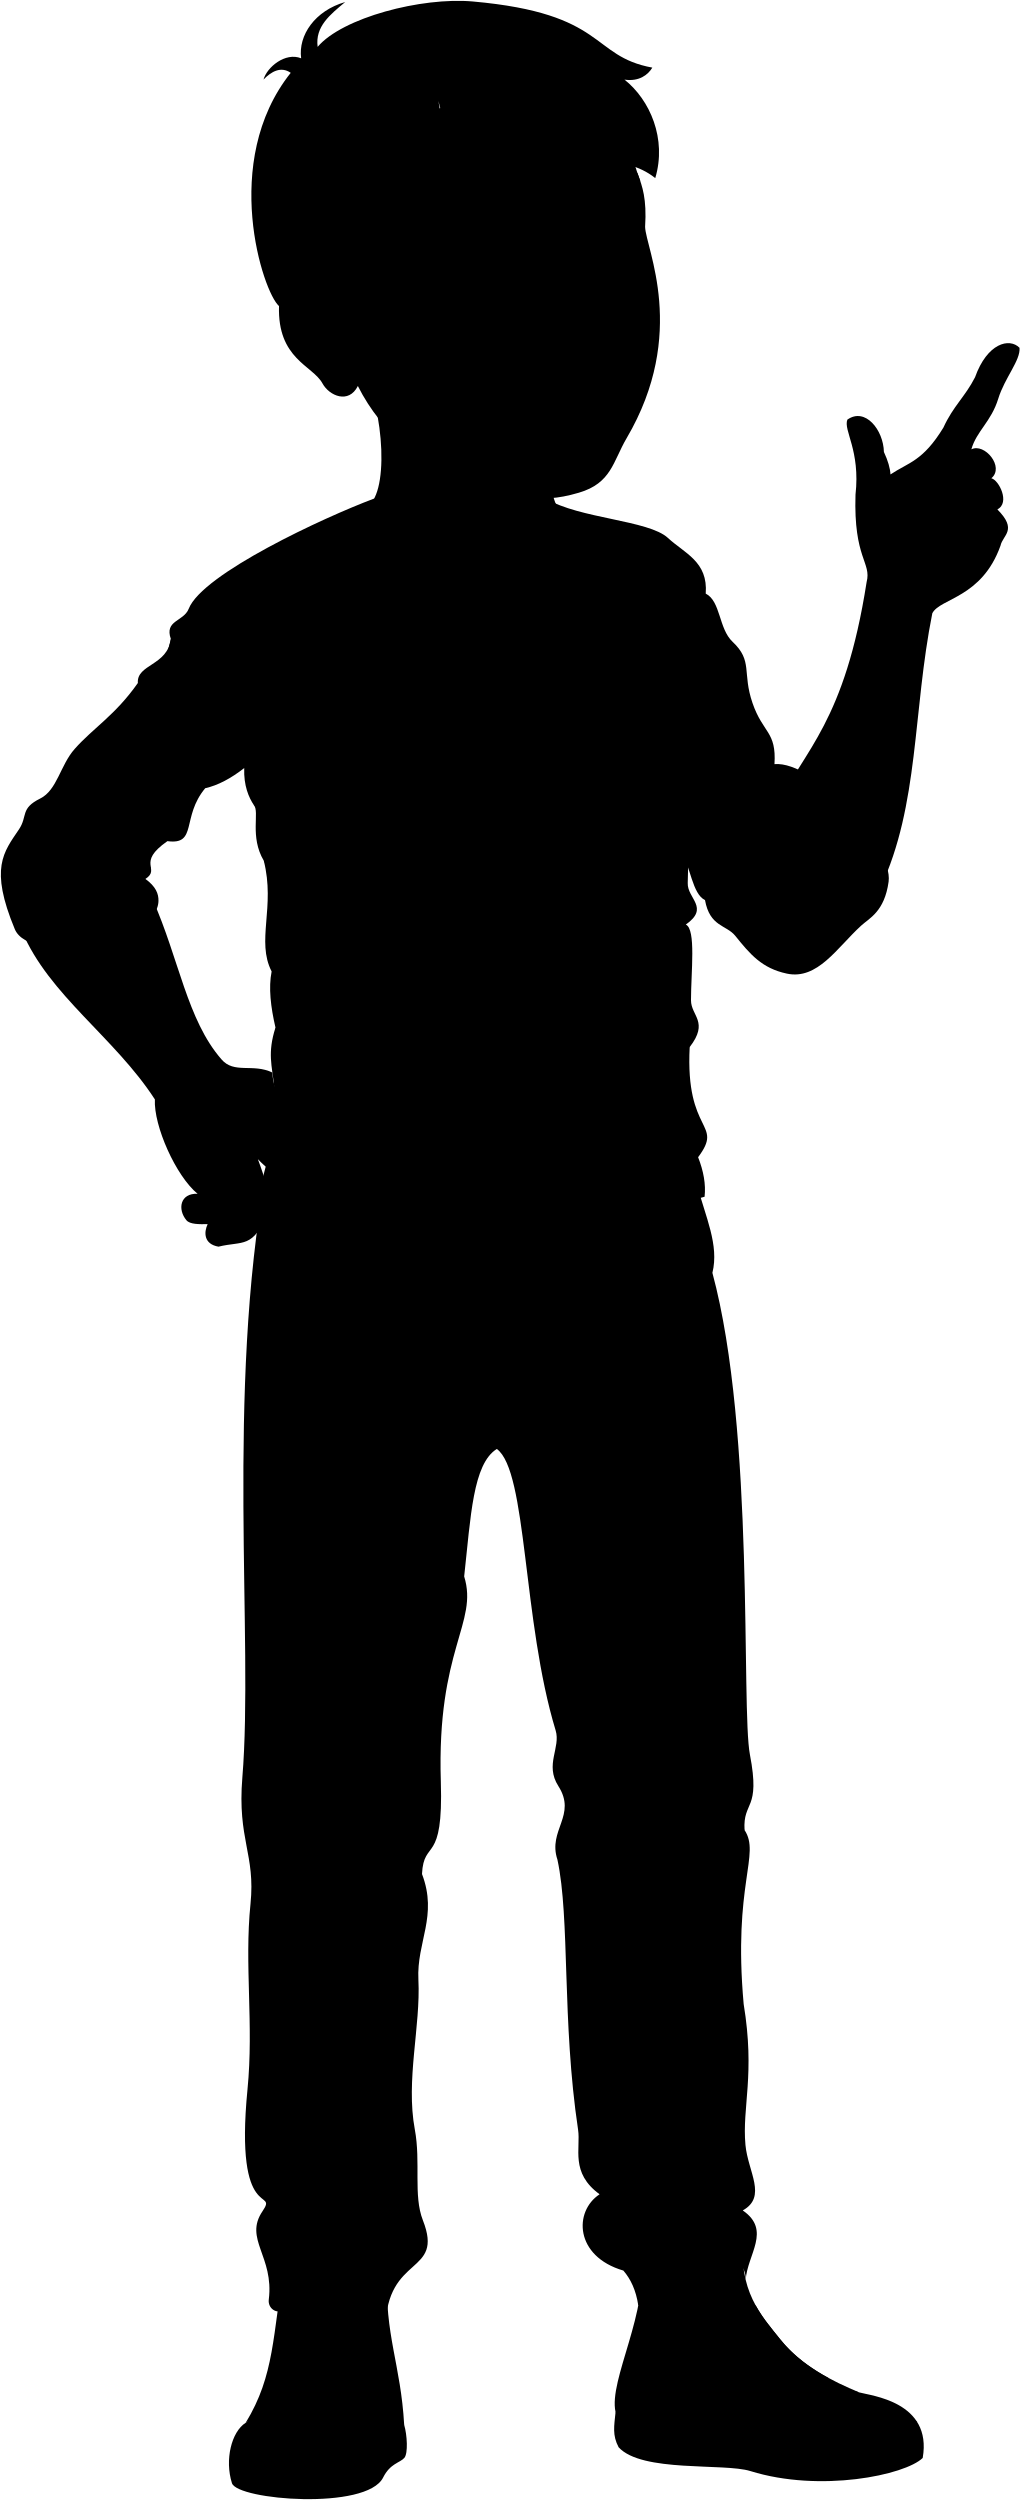
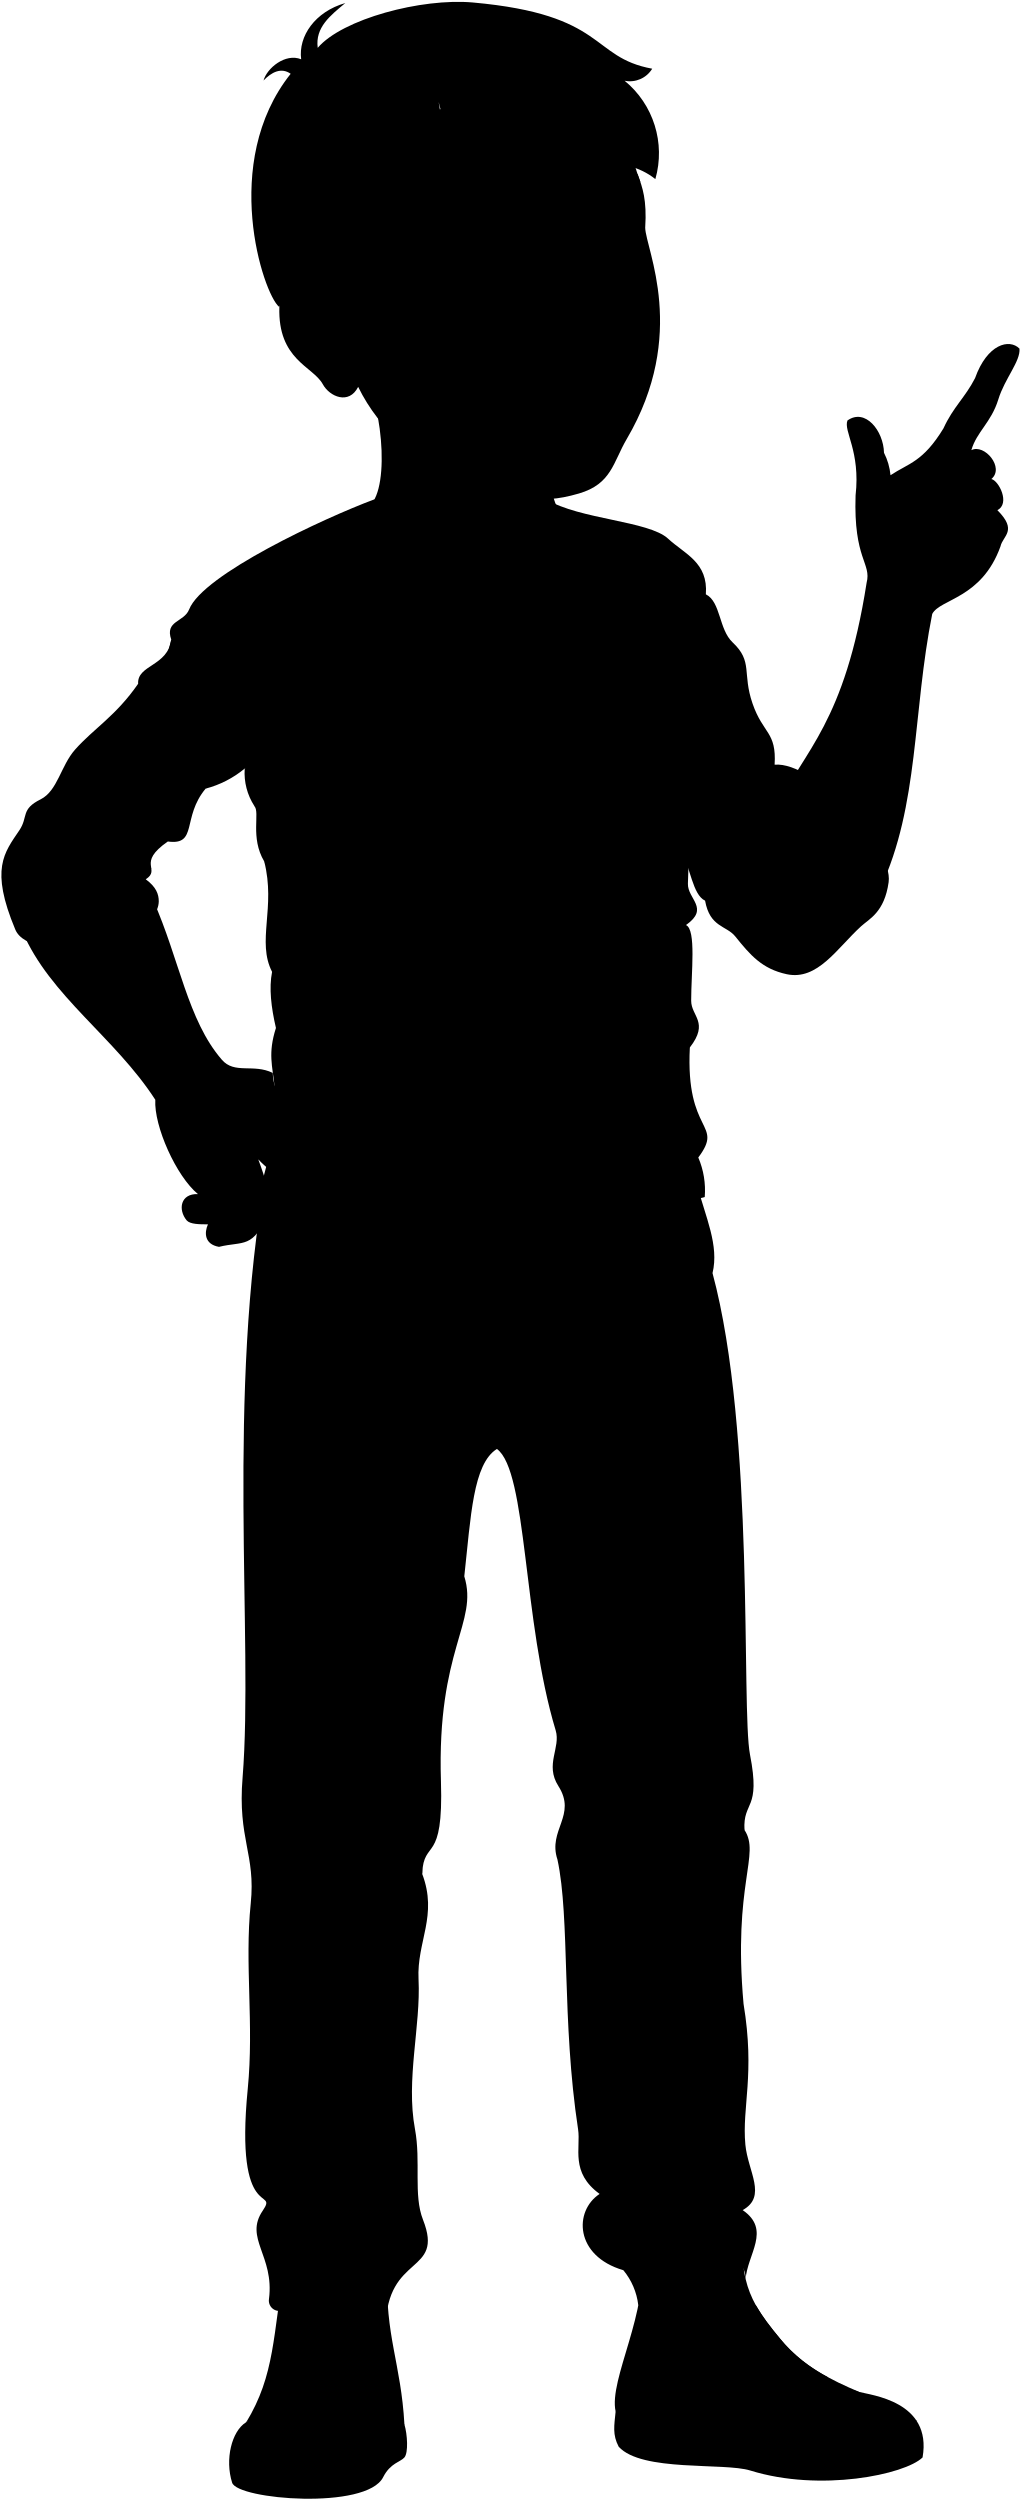
- <svg viewBox="0 0 1199.61 2938.92">
+ <svg viewBox="0 0 184.97 453">
  <g class="soleWhite">
-     <path d="M475.14,2850.54c3.54,12.1,4.7,33.49.23,38.83-5.27,6-16.58,6.36-25,23.16-19.43,38.86-171.58,26.53-177.72,6.55-8.63-27.32-.59-60.34,16.15-70.94C351.48,2797.68,418.77,2805.89,475.14,2850.54Z" />
-     <path d="M1010,2812.41c13.51,3.89,86.24,10.76,74.7,77.1-20.86,20.18-120.39,41-202.59,15.39-31.08-9.67-127.67,2-154.9-28-7.51-14.25-5.25-24.65-3.58-41.44C817.44,2803.37,934,2787.42,1010,2812.41Z" />
+     <path d="M73.28,439.29c.55,1.86.73,5.15,0,6s-2.55,1-3.85,3.57c-3,6-26.43,4.08-27.37,1-1.33-4.2-.09-9.29,2.49-10.92C54.24,431.14,64.6,432.41,73.28,439.29Z" />
+     <path d="M155.67,433.41c2.08.6,13.28,1.66,11.5,11.88-3.21,3.11-18.54,6.31-31.21,2.37-4.78-1.49-19.66.3-23.85-4.31-1.16-2.2-.81-3.8-.56-6.39C126,432,144,429.56,155.67,433.41Z" />
  </g>
  <g class="bennettShoe">
-     <path d="M455.09,2671.32c-3,74.4,16,107.72,20.05,179.22-3.91,7.81-10.27,11.86-23.07,19-9.83,5.47-6,14.55-16.55,17.83-7.91-69.71-127.14-52-146.7-39.22,34.31-56.38,31.31-102.09,45.95-188C373,2636.81,411.46,2640.9,455.09,2671.32Z" />
-     <path d="M874.53,2628.51c-8.25,64,21.37,94.73,42.47,121.28,25.29,31.82,61.62,49.42,93,62.62-34.52.61-76.4,28.75-76.4,62.47-33.24-1.72-79.45-10.75-113-11.91-31.42-1.08-86.6-9.45-97-27.51-8.37-38,40.25-118.36,29.62-185.9C781.76,2624,836.39,2609.26,874.53,2628.51Z" />
+     <path d="M70.2,411.68c-.47,11.46,2.47,16.59,3.08,27.61-.6,1.2-1.58,1.82-3.55,2.92-1.51.84-.92,2.24-2.55,2.75-1.22-10.74-19.58-8-22.59-6,5.28-8.69,4.82-15.73,7.07-29C57.56,406.36,63.48,407,70.2,411.68Z" />
+     <path d="M134.81,405.09c-1.28,9.85,3.29,14.59,6.54,18.68,3.89,4.9,9.49,7.61,14.32,9.64-5.32.1-11.77,4.43-11.77,9.62-5.12-.26-12.24-1.65-17.41-1.83-4.84-.17-13.34-1.46-14.94-4.24-1.29-5.84,6.2-18.23,4.57-28.63C120.52,404.39,128.93,402.12,134.81,405.09Z" />
  </g>
  <g class="shoelace">
-     <path d="M411.14,2730.9c-26.66-7.36-51.79-7-77.94-1.1-2.51,32.65-4.64,62.12-15.14,85.84,23.13-7.4,63.77-7,88.8,1.1C411.81,2788.07,415.54,2757.36,411.14,2730.9Z" />
-     <path d="M917,2749.79c-9.24-11.62-20.1-24.05-28.71-39.71-21.07,1.65-30.69,4.11-42,8.42,18.2,49.57,26.1,64.87,67.32,93.21,13.78-5.84,47-13.31,60.4-16.22C953.29,2784.27,933,2769.86,917,2749.79Z" />
+     <path d="M63.43,420.86a24,24,0,0,0-12-.17c-.39,5-.71,9.57-2.33,13.22a26.69,26.69,0,0,1,13.68.17C63.53,429.66,64.1,424.93,63.43,420.86Z" />
+     <path d="M141.35,423.77a42.8,42.8,0,0,1-4.43-6.12,20.22,20.22,0,0,0-6.47,1.3c2.81,7.63,4,10,10.37,14.36a72.32,72.32,0,0,1,9.31-2.5A28,28,0,0,1,141.35,423.77Z" />
  </g>
  <g class="converseLogo">
-     <path d="M454.68,2829c-15.23,3.16-21.67-69.47-7.75-74.26C457.3,2751.14,469.41,2825.91,454.68,2829Z" />
-     <path d="M794.53,2828.17c35.45,4.33,41.73-69,3.64-74.66C762.51,2748.21,756.58,2823.54,794.53,2828.17Z" />
+     <path d="M70.13,436c-2.34.49-3.33-10.7-1.19-11.44C70.54,424,72.4,435.49,70.13,436Z" />
+     <path d="M122.48,435.84c5.46.67,6.43-10.63.56-11.5C117.55,423.52,116.64,435.13,122.48,435.84Z" />
  </g>
-   <path class="bennettJeans" d="M819.48,1393c9.78,37.46,26.11,70.47,18,103.31,50.45,187,33.57,511.6,44.12,566.47,12.75,66.26-8.44,53.76-6.33,88.58,19,28.84-13.71,63.09-1.05,204.48,13.71,83.36-2,121.23,2.11,165.67,2.93,31.59,25.77,60.9-3.17,77,34,23.4,5.28,51.71,3.44,81.81.78-35.38-48.81-24.83-39.73,7.1-19.06,15.86-56.56,7.12-86.56,22.63-2.65-17.81-8.92-30.85-17.49-40.84-57.31-16.73-58.54-69.64-27.94-89.69-34.82-25.32-22-53.84-25.32-76-19.16-127.82-9.34-248.19-24.27-317.39-11.61-34.82,23.18-51.94,1.06-86.53-16.16-25.27,3.05-45-3.17-65.42-39.16-128.79-33.18-304.69-69.14-330.83-28.15,17.47-30.63,79.58-38.37,149.84,16.88,54.87-32.42,85-27.44,241.14,3.17,99.18-20,66.47-22.15,108.68,18.86,49.45-6.48,79.61-4.23,124.29,2.77,54.87-15,118-4.21,176,7.22,38.68-2,77.45,9.49,106.81,25.45,64.83-42.59,39.15-44,126.51-15.19-19.77-31.39-4.77-40-22.43,3.3-28.43-74-37.2-78.48,1.15-10,5.82-19.92-2.08-18.68-12,6.38-51-29.55-71.18-7.39-103.88,19-28-33.25,16.4-17.64-143.14,7.51-76.76-3.82-146.05,3.53-218.08,6-58.7-15.57-75.48-9.58-148.56,13.34-162.82-19.17-451.07,27.55-709.84Z" />
-   <path class="bennettSleeves" d="M287.1,902.91l513.43,97.23c11,17.89,13.37,51,28.24,57.95,5.65,31.52,25,29,35.56,42,17.53,21.76,31.29,38.19,60.62,44.45,36.12,7.72,58.95-30.32,87.34-56.34,9.7-8.89,27.49-16.48,32.33-51.72,5.65-41.22-86.48-142.25-134.17-138.21,2.43-38.79-13.54-36-25.86-71.93s.75-49.22-23.44-71.93c-16.38-15.38-13.85-47.65-31.52-56.58,2.93-37.67-24.9-47.31-44.45-65.46-22.63-21-104.26-22.63-143.06-46.07H439.26C381.07,608.15,238,674.43,221.85,715.64c-6,15.24-28.83,13.36-21,35.57-4,31.52-40.34,29.47-38.8,51.72-26.67,38-52.33,52.68-74.35,77.59-16.91,19.13-20.53,48.34-40.41,58.19-23.9,11.84-14.44,20.59-25.06,36.37-17.92,26.66-34.75,45.26-4.85,117.19,17.76,42.71,167.67,17,168.92-33.13.21-8.42-3.09-17-15.36-25.87,18.59-12.12-11.31-18.59,25.87-44.45,35.56,4.85,16.16-28.29,44.45-62.23C256.29,923.24,271.6,915,287.1,902.91Z" />
-   <path class="shirtWhite" d="M682.24,659.83c40.37,30.7,89.44,56.77,113.38,114.64,12,83.55,15.93,172.91,12.86,263.68-.61,18.16,26.07,28.84-2.28,48.75,12.25,5.4,6.11,56,6.11,89,0,18.4,21.47,25.3-1.54,55-5.36,103,40.65,88.39,9.9,129.49,6.35,16.19,9.26,31.74,7.62,46.46-64.28,14.41-95.2,99.69-254.43,91.85-97.61-4.8-194-33.73-271.15-93.37,43.43-139,1.85-137.15,21.13-197.32-5.64-24.3-8.3-46.94-4.52-66-18.42-35.86,4.59-75.73-9.22-130.17-16.86-28.37-4.6-57.51-11.68-65.38-5.95-9-12.08-22.8-11.32-43.5,23.86-17,63.5-86.45,98.14-132.64,9.21-12.27,22.18-4.12,31.38-27.89,11-17.56,22-35.68,37.63-51.85C513.29,727.33,643.63,715.06,682.24,659.83Z" />
+   <path class="bennettJeans" d="M126.33,214.77c1.5,5.77,4,10.86,2.78,15.92,7.77,28.81,5.17,78.8,6.79,87.25,2,10.21-1.3,8.28-1,13.65,2.93,4.44-2.12,9.72-.17,31.5,2.12,12.84-.31,18.67.33,25.51.45,4.87,4,9.39-.49,11.87,5.24,3.6.81,8,.53,12.6.12-5.45-7.52-3.82-6.12,1.09-2.93,2.45-8.71,1.1-13.33,3.49a12.1,12.1,0,0,0-2.7-6.29c-8.82-2.58-9-10.73-4.3-13.82-5.36-3.9-3.39-8.29-3.9-11.7-3-19.69-1.44-38.23-3.74-48.89-1.79-5.36,3.57-8,.16-13.33-2.48-3.89.47-6.92-.48-10.07-6-19.84-5.11-46.94-10.65-51-4.34,2.69-4.72,12.26-5.91,23.08,2.6,8.45-5,13.09-4.23,37.14.49,15.28-3.09,10.24-3.41,16.74,2.9,7.62-1,12.26-.65,19.15.42,8.45-2.32,18.18-.65,27.11,1.11,5.95-.32,11.93,1.46,16.45,3.92,10-6.56,6-6.77,19.48-2.35-3-4.84-.73-6.17-3.45.51-4.38-11.4-5.73-12.09.18a1.87,1.87,0,0,1-2.88-1.86c1-7.86-4.55-11-1.13-16,2.92-4.32-5.13,2.53-2.72-22.05,1.16-11.82-.59-22.49.54-33.59.93-9-2.4-11.63-1.47-22.88,2-25.08-3-69.48,4.24-109.34Z" />
+   <path class="bennettSleeves" d="M44.32,139.28l79.09,15c1.69,2.75,2.06,7.85,4.35,8.92.87,4.86,3.85,4.47,5.47,6.48,2.7,3.35,4.82,5.88,9.34,6.85,5.57,1.18,9.08-4.68,13.45-8.68,1.5-1.37,4.24-2.54,5-8,.88-6.35-13.32-21.91-20.66-21.29.37-6-2.09-5.54-4-11.08s.12-7.58-3.61-11.08c-2.52-2.37-2.13-7.34-4.85-8.71.45-5.81-3.84-7.29-6.85-10.09-3.48-3.23-16.06-3.48-22-7.09H67.76c-9,3.36-31,13.57-33.49,19.92-.92,2.34-4.44,2-3.24,5.47-.62,4.86-6.21,4.54-6,8C21,129.73,17,132,13.6,135.83c-2.6,2.95-3.16,7.45-6.22,9-3.68,1.82-2.23,3.17-3.86,5.6-2.76,4.1-5.35,7-.75,18,2.74,6.58,25.83,2.61,26-5.1,0-1.3-.47-2.62-2.36-4,2.86-1.87-1.75-2.86,4-6.85,5.48.75,2.49-4.35,6.85-9.58A18.39,18.39,0,0,0,44.32,139.28Z" />
+   <path class="shirtWhite" d="M105.19,101.84c6.21,4.73,13.77,8.74,17.46,17.66a231.77,231.77,0,0,1,2,40.61c-.09,2.8,4,4.45-.35,7.51,1.89.83.94,8.63.94,13.71,0,2.83,3.31,3.89-.24,8.47-.82,15.86,6.27,13.61,1.53,19.94a15.1,15.1,0,0,1,1.17,7.16c-9.9,2.22-14.66,15.36-39.19,14.15-15-.74-29.88-5.2-41.77-14.38,6.69-21.41.29-21.13,3.26-30.4-.87-3.74-1.28-7.23-.7-10.17-2.83-5.52.71-11.66-1.42-20-2.6-4.37-.71-8.86-1.8-10.07a11,11,0,0,1-1.74-6.7C48,136.66,54.1,126,59.44,118.85c1.41-1.89,3.41-.64,4.83-4.3a46.6,46.6,0,0,1,5.8-8C79.16,112.24,99.24,110.35,105.19,101.84Z" />
  <g class="clothesDisplayLine">
-     <path d="M441.34,1479.14c-27.84,14.24-61.31,24.36-104.7,27.18" />
-     <path d="M724.23,1471.09c13.29,21.25,44.84,24.27,83.56,20.13" />
-     <path d="M568.19,1501.29c-1,18.12,15.89,39.89,7,66.44-10.06,30.2,12.28,77.62-3,118.8" />
-     <path d="M619.56,1500.28c18.09,45.3-1.44,66.91,5.13,99.86,6.75,33.84-22.32,48.13-46.88,55.18" />
-     <path d="M435.52,2887.36c-40.77,12-141.37,12.54-165-6.39" />
-     <path d="M933.55,2874.88c46.66,8.19,119.74-9.41,144.91-28.67" />
+     <path d="M68.08,228A40.33,40.33,0,0,1,52,232.23" />
+     <path d="M111.65,226.8c2,3.27,6.91,3.74,12.87,3.1" />
+     <path d="M87.62,231.45c-.16,2.79,2.45,6.15,1.08,10.24-1.55,4.65,1.89,11.95-.46,18.3" />
+     <path d="M95.53,231.3c2.79,7-.22,10.3.79,15.38s-3.44,7.41-7.22,8.5" />
+     <path d="M67.18,445c-6.28,1.85-21.77,1.93-25.42-1" />
+     <path d="M143.9,443c7.18,1.27,18.44-1.44,22.32-4.41" />
  </g>
  <g class="clothesOverlapLine">
-     <path d="M413.18,2714.23c-2.83,7-3,11.16-2,16.67" />
-     <path d="M409.35,2801.29c-31.36-6.23-58.12-7.08-85.39-2.46" />
-     <path d="M411.32,2786.11c-31-5.7-56.64-7.54-83.85-3" />
-     <path d="M412.55,2772.26c-29-6.2-55-6.39-82.95-3.26" />
-     <path d="M413.09,2757.4c-29.3-6.13-58.47-6.74-82-1.7" />
-     <path d="M412.55,2742.57c-29.76-4.57-54.55-4.38-80.42,1" />
-     <path d="M853.13,2736.66c15.51-4.79,34.06-10.8,45.73-10" />
-     <path d="M860.16,2753.24c15-5.57,36.7-11.62,50.38-11.47" />
-     <path d="M868.68,2769.09c16.19-6.89,39.34-12.89,53.93-12.62" />
-     <path d="M879.38,2783.27c16.91-8.12,39.49-13.26,55.64-14.53" />
-     <path d="M894.66,2797.66c18.72-9.09,39.77-15.89,57.42-15.57" />
-     <path d="M836.92,2687.45c5.14,6.31,4.79,21.14,9.36,31.05" />
-     <path d="M333.2,2729.8c-1.17-7.61-.22-10.45,1.5-14.42" />
+     <path d="M63.74,418.29a4.07,4.07,0,0,0-.31,2.57" />
+     <path d="M63.15,431.7A35.2,35.2,0,0,0,50,431.32" />
+     <path d="M63.45,429.36a36.18,36.18,0,0,0-12.91-.47" />
+     <path d="M63.64,427.23a38,38,0,0,0-12.77-.5" />
+     <path d="M63.73,424.94a31.54,31.54,0,0,0-12.64-.26" />
+     <path d="M63.64,422.65a33.48,33.48,0,0,0-12.38.16" />
+     <path d="M131.51,421.74c2.39-.73,5.25-1.66,7-1.54" />
+     <path d="M132.59,424.3a26.08,26.08,0,0,1,7.76-1.77" />
+     <path d="M133.9,426.74a23.85,23.85,0,0,1,8.31-1.94" />
+     <path d="M135.55,428.92a26.48,26.48,0,0,1,8.57-2.23" />
+     <path d="M137.91,431.14a20.82,20.82,0,0,1,8.84-2.4" />
+     <path d="M129,414.16c.79,1,.74,3.26,1.44,4.79" />
+     <path d="M51.42,420.69a3.35,3.35,0,0,1,.23-2.22" />
  </g>
  <g class="clothesFoldLine">
-     <path d="M170.93,1033.27c-38.82-12.48-173.41-21-134,7.52" />
-     <path d="M153.93,1020.79c-28.55-25.38-120.64-35.17-76.39-15.16" />
-     <path d="M177.5,1020.79C163.63,994.11,72.09,962,48.44,968.65" />
-     <path d="M90.28,896.5c13.19-11.87,66.69,34,94,73.36" />
-     <path d="M162,802.93c12.51,54.77,45.68,129.73,38,153" />
-     <path d="M186.07,810.41c54.56,60,135.8,72.75,14.77-59.2" />
-     <path d="M206.07,881.34c-6.06-32.13,14.77-16,26.68-12.73,10.91,3,43-5.45,11.52,20.61" />
-     <path d="M306.11,851c-18.44-9.06-29.1,48.5-64.86,75.56" />
-     <path d="M283.07,756.45c50.93,13.35,5.46-18.19-14.55-47.29" />
-     <path d="M247.3,780.7c-32.13-49.71.51-14.72,37-1.82,32.14,11.37,56.2,9.06,32.14,34" />
-     <path d="M351.58,721.29c41.28,17.44,87,28,136.41,32.74" />
-     <path d="M558.32,774.64c-46.47.9-93.27-2.64-140.66-13.95" />
-     <path d="M299.44,909.23c13.31,28.4,39.29,50.13,74,67.3" />
-     <path d="M298.42,946.41c33.18,36.13,75.59,60.43,120.46,74.38" />
-     <path d="M321.87,995.93c29.84,50.67,68,90.56,116.41,117" />
-     <path d="M310.1,1011.79c40.46,71.87,110.59,132.68,184.56,161.17" />
-     <path d="M319.32,1142c14.68,34.64,35.29,72.23,57.72,89.81" />
-     <path d="M349.15,1153C382,1227,437.06,1285.73,505,1319.68" />
-     <path d="M363.1,1260.87c20,46.08,94.58,119.44,148.54,135.81" />
-     <path d="M323.84,1208c24.32,110.6,133.84,214.78,274.49,245.7,29.8,6.55,3.25,19.69-26.67,21.82" />
-     <path d="M391.75,1421.53c24.21,14.92,58.88,25,96.24,30.32" />
-     <path d="M715.34,1442.15c-38.64,6-76.05,4.16-112.16-6.07" />
-     <path d="M773.55,1362.72c-40.39,17.56-81.6,22.67-123.68,14.56" />
-     <path d="M820.67,1360.35c-36.93,30.54-89.22,44.27-163.53,33.9" />
-     <path d="M790.52,1216c-37.59,30.31-133.38,26.67-163.69,6.67" />
-     <path d="M810.77,1230.86c-20.85,20.31-96,31.22-114.22,25.77" />
-     <path d="M806.2,1086.9c-19.06,11.32-44.45,20.7-75.09,28.46" />
-     <path d="M769.91,1086.87c-28.08,11.66-64.67,18.16-107.92,20.61" />
-     <path d="M741.88,774.39c-49.25,59.84-109,100.26-181,118" />
-     <path d="M596.37,864c-54.28,17.52-104.08,23-147.28,10.64" />
-     <path d="M810.19,679.45c-25-28.35,7.1,50.58-14.57,95" />
-     <path d="M829.63,697.86c4,40.63-5,79.06-29.09,115" />
-     <path d="M858.1,775.28c-1.8,33.91-11.31,61.64-47,68.31" />
-     <path d="M825.28,860.45c28.22,10.36-5.33,52.35-15.91,99.37" />
-     <path d="M824.39,987c5,14-.88,45.25,4.38,71" />
-     <path d="M924.61,926.59c-30.57,1.46-86.91,52.47-76.26,103.55" />
-     <path d="M876.74,1094.4c-22.18-64.77,4.25-133.85,31-150.55-41.7,83.4,53.24,192.25-8,154.1" />
-     <path d="M910.45,898.3c-24.28,4.76-57.2,44.16-61.22,39.34-4.44-5.33-.89-16.86,10.65-29.28" />
-     <path d="M522.88,1635.18c-45.81-3.32-96,.93-149,10.07" />
-     <path d="M652.75,1627.13c35.72-4.88,77.94-5.23,123.83-3" />
-     <path d="M627.47,1661.36c39.65,7.09,84.55,24.66,132,47.32" />
-     <path d="M527.92,1676.46c-20.26,10.84-38.36,21.86-52.35,33.22" />
-     <path d="M447.38,1725.79c21.14,76.51,64,180.9,87.54,150" />
-     <path d="M840,1851.63c-17.08,76.42-49.91,158.09-137.86,188.2" />
-     <path d="M479.55,2088.16c-51.71,35.7-111.92,43.61-168.08-3" />
-     <path d="M302.71,2124c59.45,6.26,96.37,18.15,21.27,59.46" />
-     <path d="M458,2128.37c-20.06,6.22-55.62,13-50.8,21.28,6.88,11.89,60.19,24.41,67.07-2.5" />
-     <path d="M464.91,2201.59c-41.62-35.48-95.06-31-145.31,5" />
-     <path d="M496.13,2203.07c-10.5-18.23-10.64-36.66-1.18-55.3" />
-     <path d="M841.53,2088.32c-44.34,24.08-100.6,25.85-149.56-3.75" />
-     <path d="M875.32,2151.37c-26.28-26.75-87.61-13-19.4-41.14" />
-     <path d="M679.46,2111.48c70.09,8.76,94.5,15.64-3.76,46.31" />
-     <path d="M681.34,2186.57c21.3-4,45.24,7.82,70.71,28.79" />
-     <path d="M845.91,2217.24c-28.47-8.19-66.6-.14-94.48,19.4" />
-     <path d="M850.29,2168.43c-46.31-38.8-124-12.8-120.14,3.12,3.75,15.65,59.44,34.42,116.39,11.27" />
-     <path d="M317.33,2559.6c26.07,24.24,50.51,21.84,73.65-1.76" />
-     <path d="M468.1,2579.05c-23,41.25-78.89,76.6-131.92,51.26-16.92-8.08,11.2-32.41,40.66-38.3" />
-     <path d="M455.09,2671.32c56-53.38,5.42-48.67-65.29-13.31" />
-     <path d="M704.93,2579.55c20.75,9.52,65.37,8.64,9.56,21.89" />
-     <path d="M733.33,2559c45,19.29,89,22.84,132,10" />
-     <path d="M873.21,2598.54c-5.91-.43-11.66-4.08-17.32-9.47" />
-     <path d="M732.87,2669.24c12.74,5,23.73,6.23,33.45,4.68" />
-     <path d="M854.71,2626.19c20.62-13-62.46-43.61-107.24-8.84-19.28,15,40.66,40.07,72.48,33" />
+     <path d="M26.43,159.36c-6-1.92-26.72-3.23-20.65,1.16" />
+     <path d="M23.81,157.44C19.41,153.53,5.22,152,12,155.1" />
+     <path d="M27.44,157.44c-2.14-4.11-16.24-9.06-19.88-8" />
+     <path d="M14,138.29c2-1.82,10.27,5.23,14.48,11.3" />
+     <path d="M25.06,123.88c1.92,8.44,7,20,5.84,23.57" />
+     <path d="M28.76,125c8.4,9.25,20.92,11.21,2.27-9.12" />
+     <path d="M31.84,136c-.94-5,2.27-2.47,4.11-2,1.68.46,6.63-.84,1.77,3.17" />
+     <path d="M47.25,131.29c-2.84-1.4-4.48,7.47-10,11.64" />
+     <path d="M43.7,116.72c7.84,2.06.84-2.8-2.24-7.28" />
+     <path d="M38.19,120.46c-4.95-7.66.08-2.27,5.7-.28,5,1.75,8.65,1.39,5,5.23" />
+     <path d="M54.25,111.3a71.49,71.49,0,0,0,21,5" />
+     <path d="M86.1,119.52a85,85,0,0,1-21.67-2.15" />
+     <path d="M46.22,140.25c2.05,4.38,6.05,7.73,11.39,10.37" />
+     <path d="M46.06,146a41.85,41.85,0,0,0,18.56,11.46" />
+     <path d="M49.68,153.61c4.59,7.8,10.47,13.95,17.93,18" />
+     <path d="M47.86,156.05a57.94,57.94,0,0,0,28.43,24.83" />
+     <path d="M49.28,176.1c2.26,5.34,5.44,11.13,8.89,13.84" />
+     <path d="M53.88,177.8a52,52,0,0,0,24,25.68" />
+     <path d="M56,194.42c3.08,7.1,14.56,18.4,22.88,20.92" />
+     <path d="M50,186.27c3.74,17,20.61,33.08,42.28,37.85,4.59,1,.5,3-4.11,3.36" />
+     <path d="M60.44,219.17c3.73,2.3,9.07,3.86,14.82,4.67" />
+     <path d="M110.28,222.34A40.07,40.07,0,0,1,93,221.41" />
+     <path d="M119.25,210.11a31.76,31.76,0,0,1-19,2.24" />
+     <path d="M126.51,209.74c-5.69,4.71-13.74,6.82-25.19,5.23" />
+     <path d="M121.86,187.51c-5.79,4.67-20.54,4.11-25.21,1" />
+     <path d="M125,189.8c-3.21,3.13-14.79,4.81-17.59,4" />
+     <path d="M124.28,167.62A44.42,44.42,0,0,1,112.71,172" />
+     <path d="M118.69,167.62c-4.33,1.79-10,2.79-16.62,3.17" />
+     <path d="M114.37,119.48c-7.58,9.22-16.79,15.45-27.88,18.18" />
+     <path d="M92,133.29c-8.36,2.7-16,3.54-22.69,1.64" />
+     <path d="M124.89,104.86c-3.85-4.37,1.1,7.79-2.24,14.64" />
+     <path d="M127.89,107.7a26.31,26.31,0,0,1-4.48,17.71" />
+     <path d="M132.27,119.62c-.27,5.23-1.74,9.5-7.24,10.52" />
+     <path d="M127.22,132.74c4.35,1.6-.82,8.06-2.45,15.31" />
+     <path d="M127.08,152.24c.76,2.16-.13,7,.68,10.94" />
+     <path d="M142.52,142.93c-4.71.22-13.39,8.08-11.75,15.95" />
+     <path d="M135.15,168.78c-3.42-10,.65-20.62,4.78-23.19-6.43,12.84,8.2,29.61-1.23,23.73" />
+     <path d="M140.34,138.57c-3.74.73-8.81,6.8-9.43,6.06s-.14-2.6,1.64-4.51" />
+     <path d="M80.64,252.08a96,96,0,0,0-23,1.55" />
+     <path d="M100.64,250.84a107.46,107.46,0,0,1,19.08-.47" />
+     <path d="M96.75,256.11c6.11,1.09,13,3.8,20.33,7.29" />
+     <path d="M81.41,258.44a52.12,52.12,0,0,0-8.06,5.11" />
+     <path d="M69,266c3.25,11.79,9.86,27.87,13.48,23.11" />
+     <path d="M129.49,285.42c-2.63,11.77-7.69,24.35-21.24,29" />
+     <path d="M74,321.85c-8,5.5-17.24,6.72-25.89-.46" />
+     <path d="M46.72,327.37c9.16,1,14.85,2.8,3.28,9.16" />
+     <path d="M70.65,328.05c-3.09.95-8.57,2-7.83,3.27,1.06,1.84,9.27,3.76,10.33-.38" />
+     <path d="M71.71,339.33c-6.41-5.47-14.64-4.78-22.38.77" />
+     <path d="M76.52,339.55a8.44,8.44,0,0,1-.18-8.52" />
+     <path d="M129.72,321.88a23,23,0,0,1-23-.58" />
+     <path d="M134.93,331.59c-4.05-4.12-13.5-2-3-6.34" />
+     <path d="M104.76,325.44c10.79,1.35,14.55,2.41-.58,7.14" />
+     <path d="M105.05,337c3.28-.61,7,1.2,10.89,4.44" />
+     <path d="M130.4,341.73c-4.39-1.26-10.26,0-14.56,3" />
+     <path d="M131.07,334.22c-7.13-6-19.09-2-18.5.48s9.15,5.3,17.92,1.73" />
+     <path d="M49,394.47c4,3.73,7.78,3.37,11.34-.27" />
+     <path d="M72.2,397.47c-3.54,6.35-12.15,11.8-20.32,7.89-2.61-1.24,1.72-5,6.26-5.9" />
+     <path d="M70.2,411.68c8.63-8.22.83-7.5-10.06-2.05" />
+     <path d="M108.68,397.54c3.2,1.47,10.07,1.33,1.47,3.38" />
+     <path d="M113.05,394.38c6.93,3,13.71,3.52,20.34,1.54" />
+     <path d="M134.6,400.47a4.63,4.63,0,0,1-2.67-1.46" />
+     <path d="M113,411.36a9.78,9.78,0,0,0,5.16.72" />
+     <path d="M131.75,404.73c3.18-2-9.62-6.72-16.52-1.36-3,2.3,6.27,6.17,11.17,5.08" />
  </g>
  <g class="eye">
-     <circle class="sclera" cx="632.94" cy="280.22" r="115.81" />
+     <circle class="sclera" cx="97.59" cy="43.36" r="17.84" />
    <g class="irisDarkBrown">
-       <ellipse cx="572.58" cy="285.13" rx="21.42" ry="21.43" transform="translate(-24.9 56.74) rotate(-5.55)" />
-       <ellipse cx="713.92" cy="270.39" rx="21.42" ry="21.43" transform="translate(-22.81 70.35) rotate(-5.55)" />
+       <circle cx="88.29" cy="44.12" r="3.3" transform="matrix(1, -0.1, 0.1, 1, -3.85, 8.75)" />
+       <circle cx="110.06" cy="41.85" r="3.3" transform="translate(-3.53 10.85) rotate(-5.55)" />
    </g>
    <g class="pupil">
-       <circle cx="573.98" cy="283.98" r="8.33" transform="translate(-24.79 56.87) rotate(-5.55)" />
-       <circle cx="715.31" cy="269.24" r="8.33" transform="translate(-22.7 70.48) rotate(-5.55)" />
+       <circle cx="88.51" cy="43.94" r="1.28" transform="translate(-3.84 8.77) rotate(-5.55)" />
+       <circle cx="110.28" cy="41.67" r="1.28" transform="translate(-3.51 10.87) rotate(-5.55)" />
    </g>
  </g>
  <g class="skinEastAsian">
-     <path d="M1096,720.93c-23.09,115.37-15.36,225.33-60.89,322.4-46.64,59.68-135.73-30.07-122-95.35,32.74-67,79.89-98.79,105.66-263.73,6-23.17-15.47-27.41-13.07-102.66,5.86-52.49-14.51-75.62-9.56-88.28,20.92-14.87,42.4,12.11,42.95,38q7.16,15.42,7.71,26.43c21.47-14.32,38-15.42,62.22-55.06,11.56-25.33,25.48-36.23,37.19-59.15,14.32-40.2,40.39-46.8,52.31-34.69,1.33,14.75-17.4,35.19-25,59.85-8.35,27.12-25.58,38.09-31.63,59.56,15.45-8,39.44,20.78,23.47,34,8.81,1.81,22.47,28.88,7.06,36.59,24.22,24.23,6.5,29.94,3.75,42.6C1154.18,703.09,1105.18,703.09,1096,720.93Z" />
-     <path d="M650.51,511.06c-5.39,49.79-3.5,80.36,10.06,90.72,24,98.79-264.59,99.65-231.08-5.15,28.49-11.74,23-113.75-4.54-167.24" />
-     <path d="M232.26,1403.37c-25.51-20.92-51.8-80-50.18-110.91-47.25-73-124.56-122.43-156.35-198,.86-19.76,130.58-52.4,153.77-36.94,30.93,69.58,40.38,141.32,80.75,187.71,14.92,17.6,37.06,4.46,60,15.66,1.65,53.52,64.93,52.86,90.9,89.53,11.71,23.42,31.06,35.13,28.51,43.79-8.14,16.29-41.75,11.73-51.42-18.32-8.47-3.32-16.44-8.52-26-14.78,32.08,41.75,27.49,75.87,42.77,87.58,1.53,21.89-53.47,17.31-54.48-30-12.73-33.1-28.52-36.16-47.36-56,8.26,22.45,15.68,44.55,12.22,62.12-18.33,43.79-29.53,33.6-58.56,40.73-17.31-3-17.31-16.8-12.73-26.48-9.86.16-20.79.37-24.95-4.58C208.46,1421.68,211.62,1402.51,232.26,1403.37Z" />
-     <path d="M736.66,515.09c-16.17,27.52-17.76,52.84-56.22,64.14-51.68,15.18-69.46,2-133.05-16.93-49.82-14.86-97.85-51.29-126.7-108.52-10.74,21.46-33.6,11.64-41.62-3.08C367.54,429.53,326,422.15,328,359.75,292.57,212.91,588.26,17.8,748,157c-12.13,50.3,14.68,43.52,10.36,109.63C759,291.68,809.13,391.72,736.66,515.09ZM613.4,285c-11.29-13-27.68-20.56-41.81-19.19-19.54,1.13-35,17.66-43.49,28.78,23.73,8.44,47,14.6,80.77-3.65C611.17,289.29,616.69,290,613.4,285Zm70.19-.85c6.67-1.41,35.31,12.16,56-5.88,2.34-4.81-.62-19.28-2.57-23.37-36.65-12.16-48.36,13.73-58.81,24.27C675.79,281.52,678.94,285.09,683.59,284.1Z" />
+     <path d="M168.92,111.25c-3.56,17.77-2.37,34.71-9.38,49.66-7.18,9.19-20.91-4.63-18.79-14.69,5-10.31,12.31-15.21,16.28-40.62.92-3.57-2.39-4.22-2-15.81.91-8.09-2.23-11.65-1.47-13.6,3.22-2.29,6.53,1.86,6.62,5.85a11.31,11.31,0,0,1,1.18,4.07c3.31-2.2,5.86-2.37,9.59-8.48,1.78-3.9,3.92-5.58,5.73-9.11,2.2-6.19,6.22-7.21,8.05-5.35.21,2.28-2.68,5.43-3.84,9.22-1.29,4.18-3.94,5.87-4.88,9.18,2.38-1.23,6.08,3.2,3.62,5.23,1.36.28,3.46,4.45,1.09,5.64,3.73,3.73,1,4.61.57,6.56C177.88,108.5,170.33,108.5,168.92,111.25Z" />
+     <path d="M100.3,78.92c-.83,7.67-.54,12.38,1.55,14,3.7,15.21-40.76,15.35-35.6-.8,4.39-1.81,3.55-17.52-.7-25.76" />
+     <path d="M35.87,216.37c-3.93-3.22-8-12.32-7.73-17.09C20.86,188,9,180.43,4.06,168.78c.13-3,20.11-8.07,23.69-5.69C32.51,173.81,34,184.86,40.18,192c2.3,2.71,5.71.68,9.24,2.41.26,8.24,10,8.14,14,13.79,1.81,3.61,4.79,5.41,4.4,6.75-1.26,2.51-6.44,1.8-7.93-2.83a22.91,22.91,0,0,1-4-2.27c4.94,6.43,4.24,11.68,6.59,13.49.24,3.37-8.23,2.66-8.39-4.63-2-5.1-4.39-5.57-7.29-8.63,1.27,3.46,2.41,6.86,1.88,9.57-2.83,6.75-4.55,5.18-9,6.28-2.67-.47-2.67-2.59-2-4.08-1.52,0-3.21,0-3.85-.71C32.21,219.19,32.69,216.24,35.87,216.37Z" />
+     <path d="M113.57,79.54c-2.49,4.24-2.74,8.14-8.66,9.88-8,2.34-10.7.32-20.5-2.6A32.45,32.45,0,0,1,64.9,70.1c-1.66,3.3-5.18,1.79-6.41-.48-1.78-3.26-8.18-4.39-7.87-14C45.16,33,90.71,2.94,115.31,24.39c-1.86,7.75,2.27,6.7,1.6,16.88C117,45.13,124.73,60.54,113.57,79.54Zm-19-35.45a8,8,0,0,0-6.44-3c-3,.17-5.39,2.72-6.7,4.43,3.66,1.3,7.24,2.25,12.44-.56C94.24,44.76,95.09,44.87,94.58,44.09ZM105.39,44c1-.22,5.44,1.88,8.62-.9.36-.74-.09-3-.39-3.6-5.65-1.88-7.45,2.11-9.06,3.73C104.19,43.56,104.68,44.11,105.39,44Z" />
  </g>
  <g class="skinOverlapLine">
-     <path d="M270.16,1379.84c11.19,10.67,14.61,22.65,5.16,40.26-9.28,17.3-18,18.47-31.22,18.89" />
-     <path d="M319.56,1322.16c15.89,15,31.79,22.77,42.68,38.93" />
-     <path d="M1172.46,598.82c-41.07-25-48.49,21.84-60.85,29.7-12.92,24.16,33.14,36.52,42.69-2.25" />
-     <path d="M1165.4,562.23c-18.15-8.3-30.76,2.25-53.79,20.79-12.92,11.23-10.68,21.35-24.16,30.33-8.43,5.06,4.49,31.46,21.9,23" />
-     <path d="M1141.93,528.24c-56.23,22.38-35.94,35.68-59.54,51.41-7.86,10.11,3.94,27,13.88,25.16" />
+     <path d="M41.71,212.75c1.72,1.64,2.25,3.48.79,6.2s-2.77,2.84-4.8,2.91" />
+     <path d="M49.32,203.86c2.45,2.32,4.9,3.51,6.57,6" />
+     <path d="M180.7,92.44c-6.33-3.86-7.47,3.36-9.38,4.58-2,3.72,5.11,5.62,6.58-.35" />
+     <path d="M179.61,86.8c-2.8-1.27-4.74.35-8.29,3.21-2,1.73-1.64,3.28-3.72,4.67-1.3.78.69,4.84,3.38,3.55" />
+     <path d="M176,81.57c-8.66,3.45-5.53,5.49-9.17,7.92-1.21,1.55.61,4.15,2.14,3.87" />
  </g>
  <g class="skinFoldLine">
-     <path d="M240.45,1397c-5.19,4.61-7.85,10.11-6.19,17.76" />
-     <path d="M389.31,363.66c-36.55-54.75-75.88,12.64-25.15,54.73" />
-     <path d="M390.94,380.43c-15.38,12.79,21.86,30.54,9.32,37.83-8.55,5-7.06-11.64-26.07-16.65-28.73-7.56-9.56-42.8,2.87-28.49" />
+     <path d="M37.13,215.39a2.64,2.64,0,0,0-1,2.74" />
+     <path d="M60.06,56.22c-5.63-8.44-11.68,1.94-3.87,8.43" />
+     <path d="M60.31,58.8c-2.36,2,3.37,4.7,1.44,5.83-1.32.76-1.09-1.8-4-2.57-4.42-1.16-1.47-6.59.45-4.39" />
  </g>
  <g class="skinCreaseLine">
-     <path d="M1086.48,626a153.9,153.9,0,0,1-16,35.62" />
-     <path d="M1084.81,551c3.24,8.29,7.7,12.43,7.14,19.83" />
+     <path d="M167.45,96.63a23.85,23.85,0,0,1-2.46,5.48" />
+     <path d="M167.2,85.07c.49,1.28,1.18,1.92,1.1,3.06" />
  </g>
-   <path class="lipMaleMedium__noStroke" d="M650,418.66c8-4.9,20.32,7.31,37.68-5.1,2.67,7.14,11.58,6.28,15.5,14.91-3.34,16.84,25.32,74.9-26.18,88-65.22,16.54-74.52-56-77.41-70.69C617.79,430.68,642.86,423.53,650,418.66Z" />
-   <path class="mouthInner" d="M703.21,428.47c-2.11,6.91-8.65,12.22-17.68,16,7.61,7.16,10.72,15.26,11.06,25.85C701,460,703.38,446.12,703.21,428.47Z" />
-   <path class="tongue" d="M696.59,470.34c-.39-12.11-4.39-21-14.61-28.88-27-5.76-46.31-7.3-59.58-6a106,106,0,0,0-20.51,10.49c-1.32,18.07,16.16,31.52,29.46,38.83C660,500.52,685.13,497.37,696.59,470.34Z" />
-   <path class="teeth" d="M703.21,428.47c-24.59-10.35-21.31,6.72-41.67.83-16.37-4.72-47.55,8.12-59.65,16.61C634.6,457.23,695.87,452.58,703.21,428.47Z" />
-   <path class="lipOverlapLine" d="M703.21,428.47a43.91,43.91,0,0,0,6.36,2.46" />
+   <path class="lipMaleMedium__noStroke" d="M100.22,64.69c1.23-.76,3.13,1.13,5.81-.79.41,1.1,1.78,1,2.38,2.3-.51,2.59,3.91,11.54-4,13.55-10,2.55-11.48-8.63-11.92-10.89C95.26,66.54,99.12,65.44,100.22,64.69Z" />
+   <path class="mouthInner" d="M108.41,66.2a4.38,4.38,0,0,1-2.72,2.47,5.32,5.32,0,0,1,1.71,4A16.38,16.38,0,0,0,108.41,66.2Z" />
+   <path class="tongue" d="M107.4,72.65a5.36,5.36,0,0,0-2.25-4.45A32.07,32.07,0,0,0,96,67.27a16,16,0,0,0-3.16,1.62c-.2,2.78,2.49,4.85,4.54,6C101.77,77.3,105.63,76.81,107.4,72.65Z" />
+   <path class="teeth" d="M108.41,66.2c-3.78-1.59-3.28,1-6.41.13-2.52-.73-7.33,1.25-9.19,2.56C97.85,70.63,107.28,69.91,108.41,66.2Z" />
+   <path class="lipOverlapLine" d="M108.41,66.2a7.31,7.31,0,0,0,1,.38" />
  <g class="lipEdgeLine">
-     <path d="M687.71,413.56c-17.36,12.41-29.69.2-37.68,5.1" />
-     <path d="M705.11,490.69c-8.79,30.56-53.39,34.49-70.63,18.42" />
+     <path d="M106,63.9c-2.68,1.92-4.58,0-5.81.79" />
+     <path d="M108.71,75.78c-1.36,4.71-8.23,5.32-10.88,2.84" />
  </g>
  <g class="cheekLine">
-     <path d="M702.06,364.31c14,11.32,25.33,37.31,26.52,49.51" />
-     <path d="M618.8,368.2c-16.24,9.16-37.94,59.08-41,73.17" />
+     <path d="M108.24,56.32a14,14,0,0,1,4.08,7.62" />
+     <path d="M95.41,56.92c-2.5,1.41-5.84,9.1-6.31,11.27" />
  </g>
  <g class="noseLine">
-     <path d="M692.3,348.21c4.25,12.88,20.59,19.86,7.07,36.84" />
-     <path d="M618.8,368.2c-5.69,5.83-4.72,19.24,6.91,27" />
-     <path d="M635.22,388c7.79-10.69,15,2.16,22.61,2.08" />
-     <path d="M695.74,376.86c-2.27,7.14-7.93,10.7-14.85,13.31" />
+     <path d="M106.73,53.84c.66,2,3.18,3.06,1.09,5.67" />
+     <path d="M95.41,56.92c-.87.89-.72,3,1.07,4.16" />
+     <path d="M97.94,60c1.2-1.65,2.32.33,3.49.32" />
+     <path d="M107.27,58.25a3.35,3.35,0,0,1-2.29,2" />
  </g>
  <g class="eyeFoldLine">
-     <path d="M737.86,301.69c-8.54,6.57-24.88,9.81-36.86,4.66" />
-     <path d="M601,317.65c-15,10.65-38,11.15-49.42,5.38" />
+     <path d="M113.75,46.67a6.22,6.22,0,0,1-5.67.72" />
+     <path d="M92.67,49.13a8.39,8.39,0,0,1-7.62.83" />
  </g>
-   <path class="eyeLidLine" d="M739.55,278.22c10.85-4.19,10.05,9.88,10.05,9.88" />
+   <path class="eyeLidLine" d="M114,43.06c1.68-.65,1.55,1.52,1.55,1.52" />
  <g class="eyeCornerLine">
-     <path d="M519,302.2a43.56,43.56,0,0,0,9.08-7.66" />
-     <path d="M737,254.85c2.7,1.06,7.18,3.15,9.94,3.23" />
+     <path d="M80,46.75a6.7,6.7,0,0,0,1.4-1.18" />
+     <path d="M113.62,39.46a5.8,5.8,0,0,0,1.53.49" />
  </g>
-   <path class="eyeCreaseLine" d="M529.54,279.81c16.72-22.86,49.5-34.09,72.7-13.95" />
+   <path class="eyeCreaseLine" d="M81.66,43.3c2.58-3.52,7.63-5.25,11.2-2.15" />
  <g class="eyebrowBlack">
-     <path d="M617.91,209.59c-19.31,31.25-74.49-4.36-119.59,43.84C525.57,196.68,577.19,218.55,617.91,209.59Z" />
-     <path d="M672.87,204.5c25.11,17.67,34.44-3.76,79.91,8.57-1.12-3.33-2.27-6.4-3.33-9.4C712.27,190.47,695.64,207.33,672.87,204.5Z" />
+     <path d="M95.28,32.48c-3,4.82-11.48-.67-18.42,6.76C81.05,30.5,89,33.87,95.28,32.48Z" />
+     <path d="M103.74,31.7c3.87,2.72,5.31-.58,12.31,1.32-.17-.51-.35-1-.51-1.45C109.81,29.54,107.25,32.14,103.74,31.7Z" />
  </g>
-   <path class="hairBlack" d="M515.37,118.69C539.56,223.84,624,179.91,674.7,202a218.19,218.19,0,0,0-22.31-26.84c29.54,21.8,79.24,3.33,117.91,34.19,13.77-46-6.13-91.94-36.18-115.74,17.13,2.55,27.7-5.62,32.73-14.12C693.51,66,714.08,15.86,555.85,1.74,495.39-3.65,402.26,20.91,373.41,55.1c-3.14-24,14.71-37.91,32.41-52.73-35.58,10.2-55.4,39.08-51.8,66.17-18.68-7.58-40.36,10.66-44.26,25,9.18-9.56,20.58-15.88,32-7.93C258.48,190.11,309.34,344,328,359.75c3.79-44.05,49.31-44.68,63.48-16.14,6.21.34,27.12-9.29,37.81-16.5-6.89-34-12.52-26.52,13.6-79.08,28-11.55,46.9-26.29,61.78-62.69,1.35,13.83,3.83,22.68,3.4,38.31C516.26,207.85,528.93,194.67,515.37,118.69Z" />
-   <path class="hairOverlapLine" d="M442.86,248c-11.27,6-34.58,12.93-43.75,17,9.05-9.42,15.49-19.15,21.56-28.12" />
+   <path class="hairBlack" d="M79.48,18.48c3.73,16.2,16.73,9.43,24.54,12.84a32.88,32.88,0,0,0-3.43-4.13c4.55,3.36,12.2.51,18.16,5.26a17,17,0,0,0-5.57-17.82,4.73,4.73,0,0,0,5-2.18c-11.3-2.08-8.13-9.81-32.5-12-9.32-.83-23.66,3-28.11,8.22-.48-3.71,2.27-5.84,5-8.12-5.48,1.57-8.54,6-8,10.19-2.88-1.17-6.22,1.64-6.82,3.85,1.41-1.47,3.17-2.45,4.92-1.22-12.82,16.09-5,39.8-2.11,42.22.58-6.78,7.59-6.88,9.77-2.48,1,0,4.18-1.43,5.83-2.54-1.06-5.24-1.93-4.09,2.09-12.18,4.32-1.78,7.23-4,9.52-9.66a38.55,38.55,0,0,1,.52,5.9C79.62,32.22,81.57,30.19,79.48,18.48Z" />
+   <path class="hairOverlapLine" d="M68.31,38.41c-1.73.92-5.32,2-6.74,2.61a30,30,0,0,0,3.32-4.33" />
</svg>
